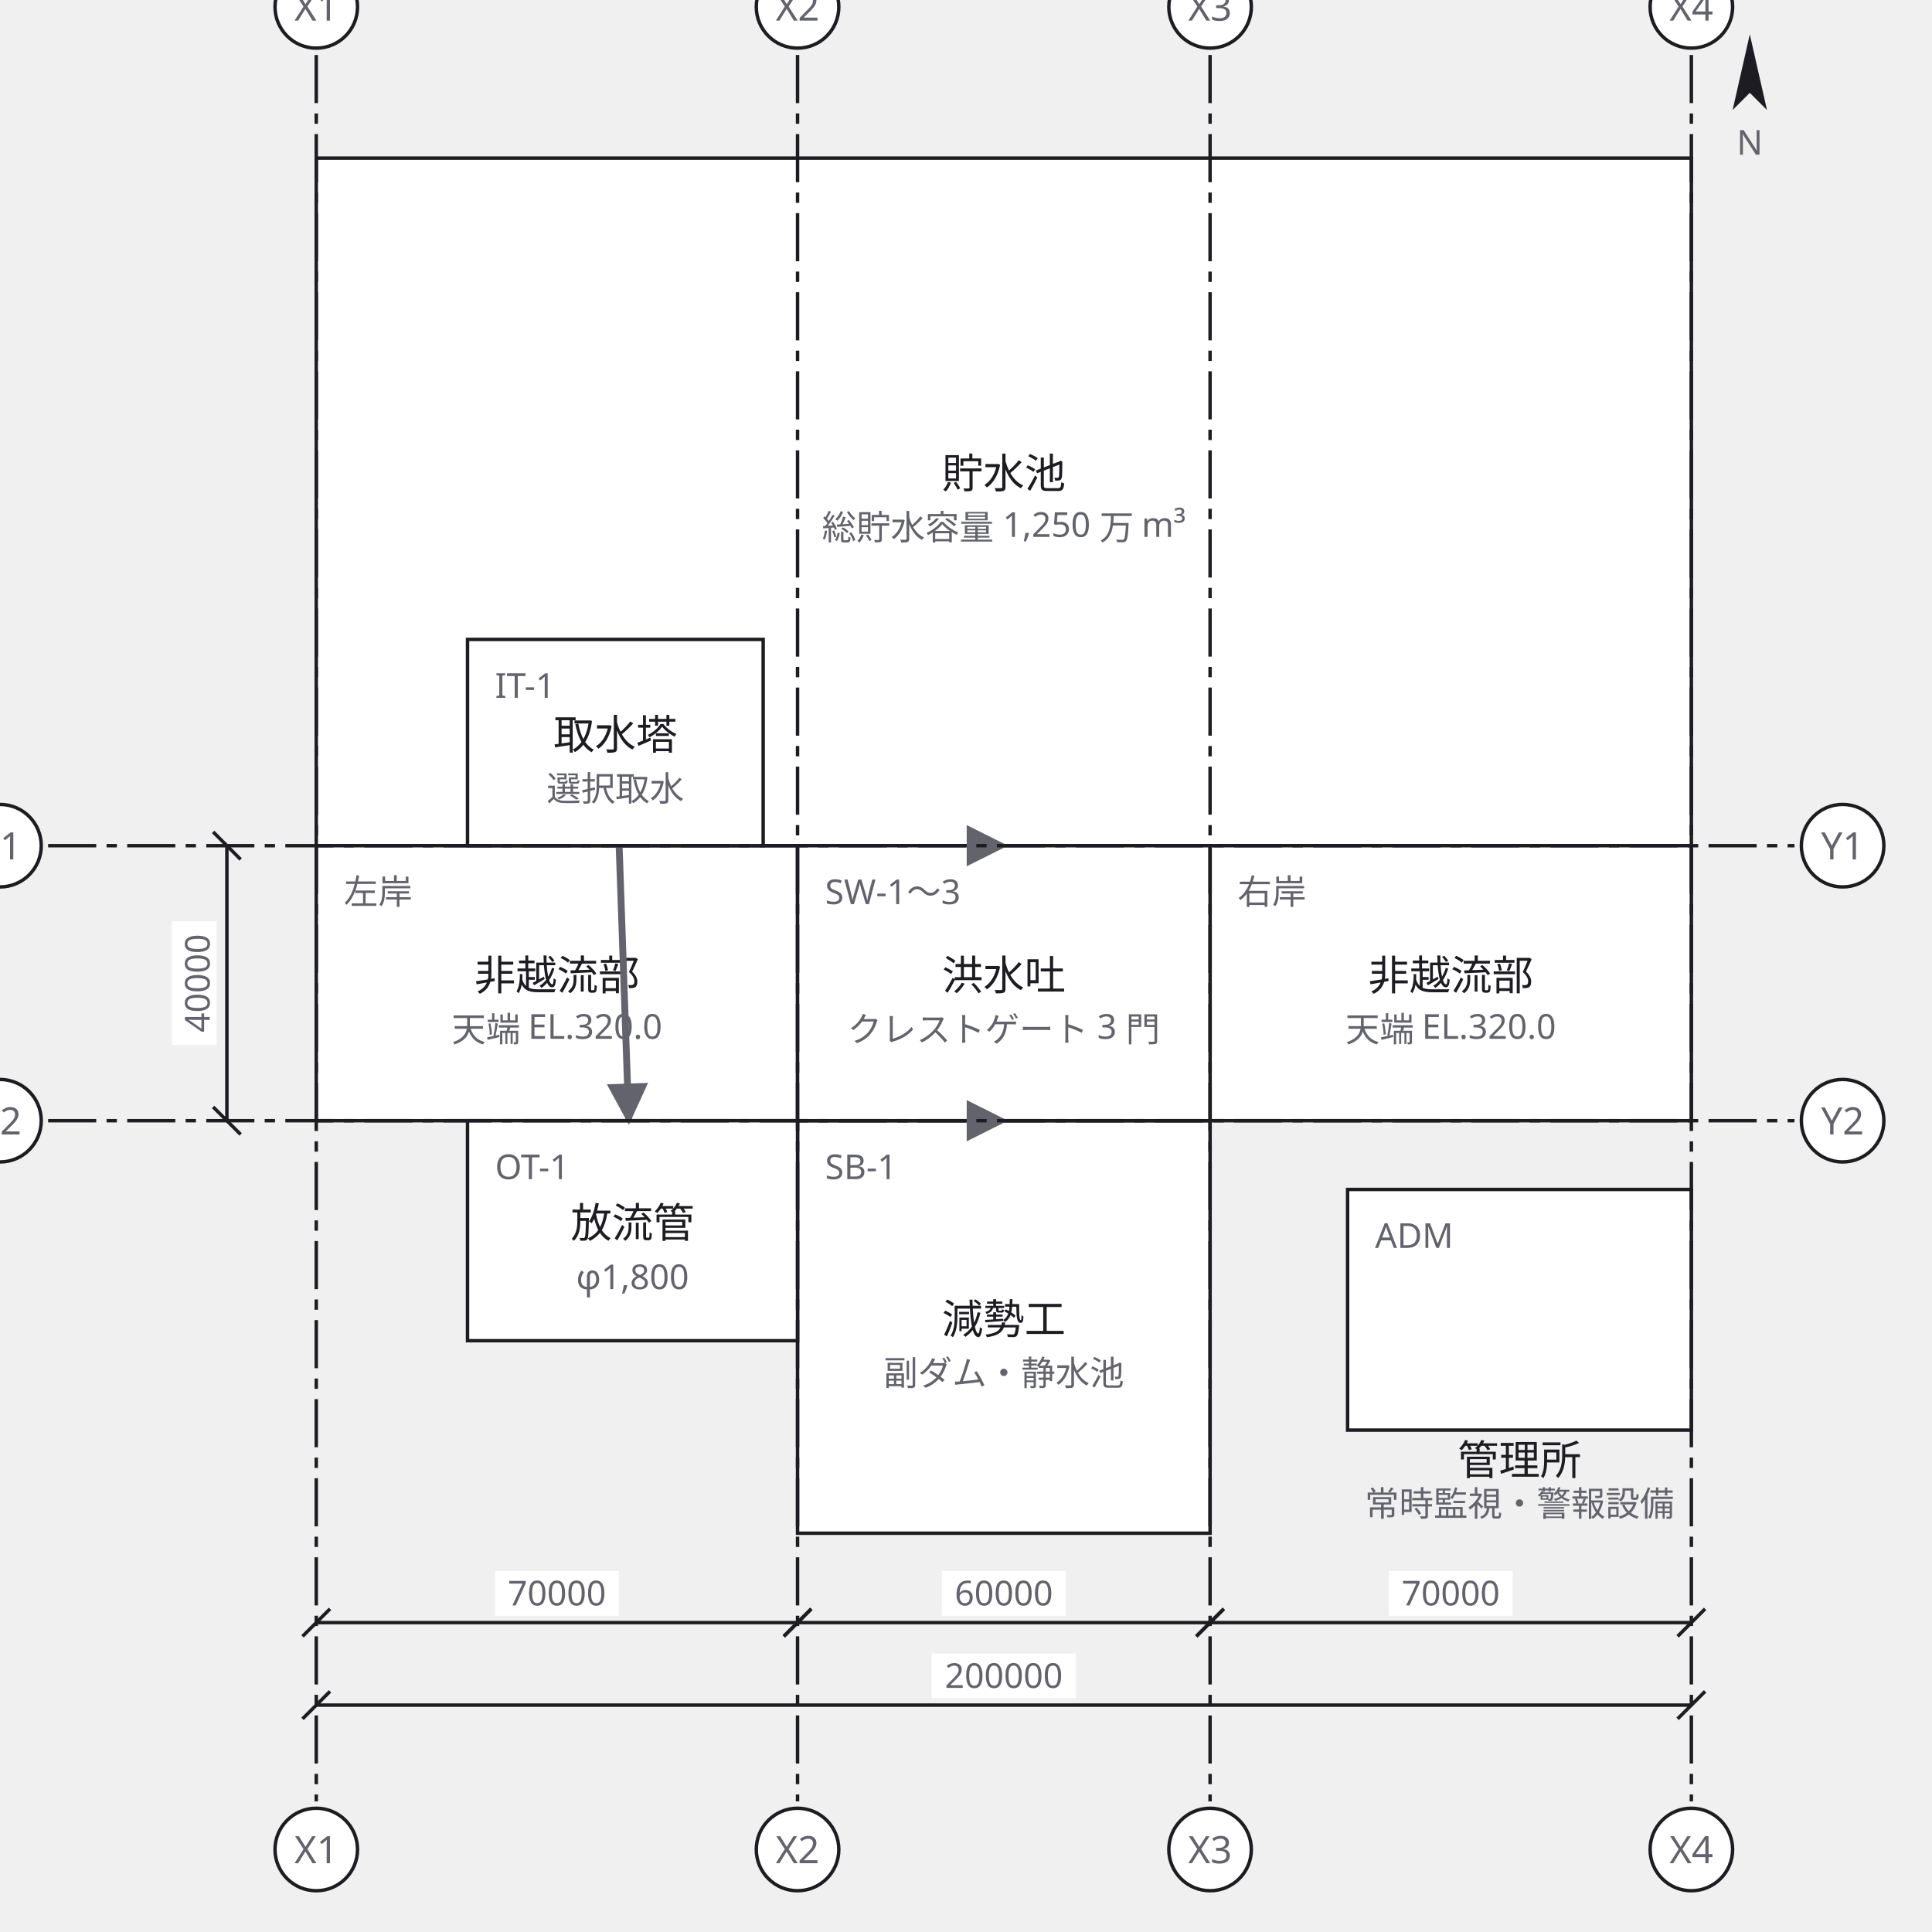
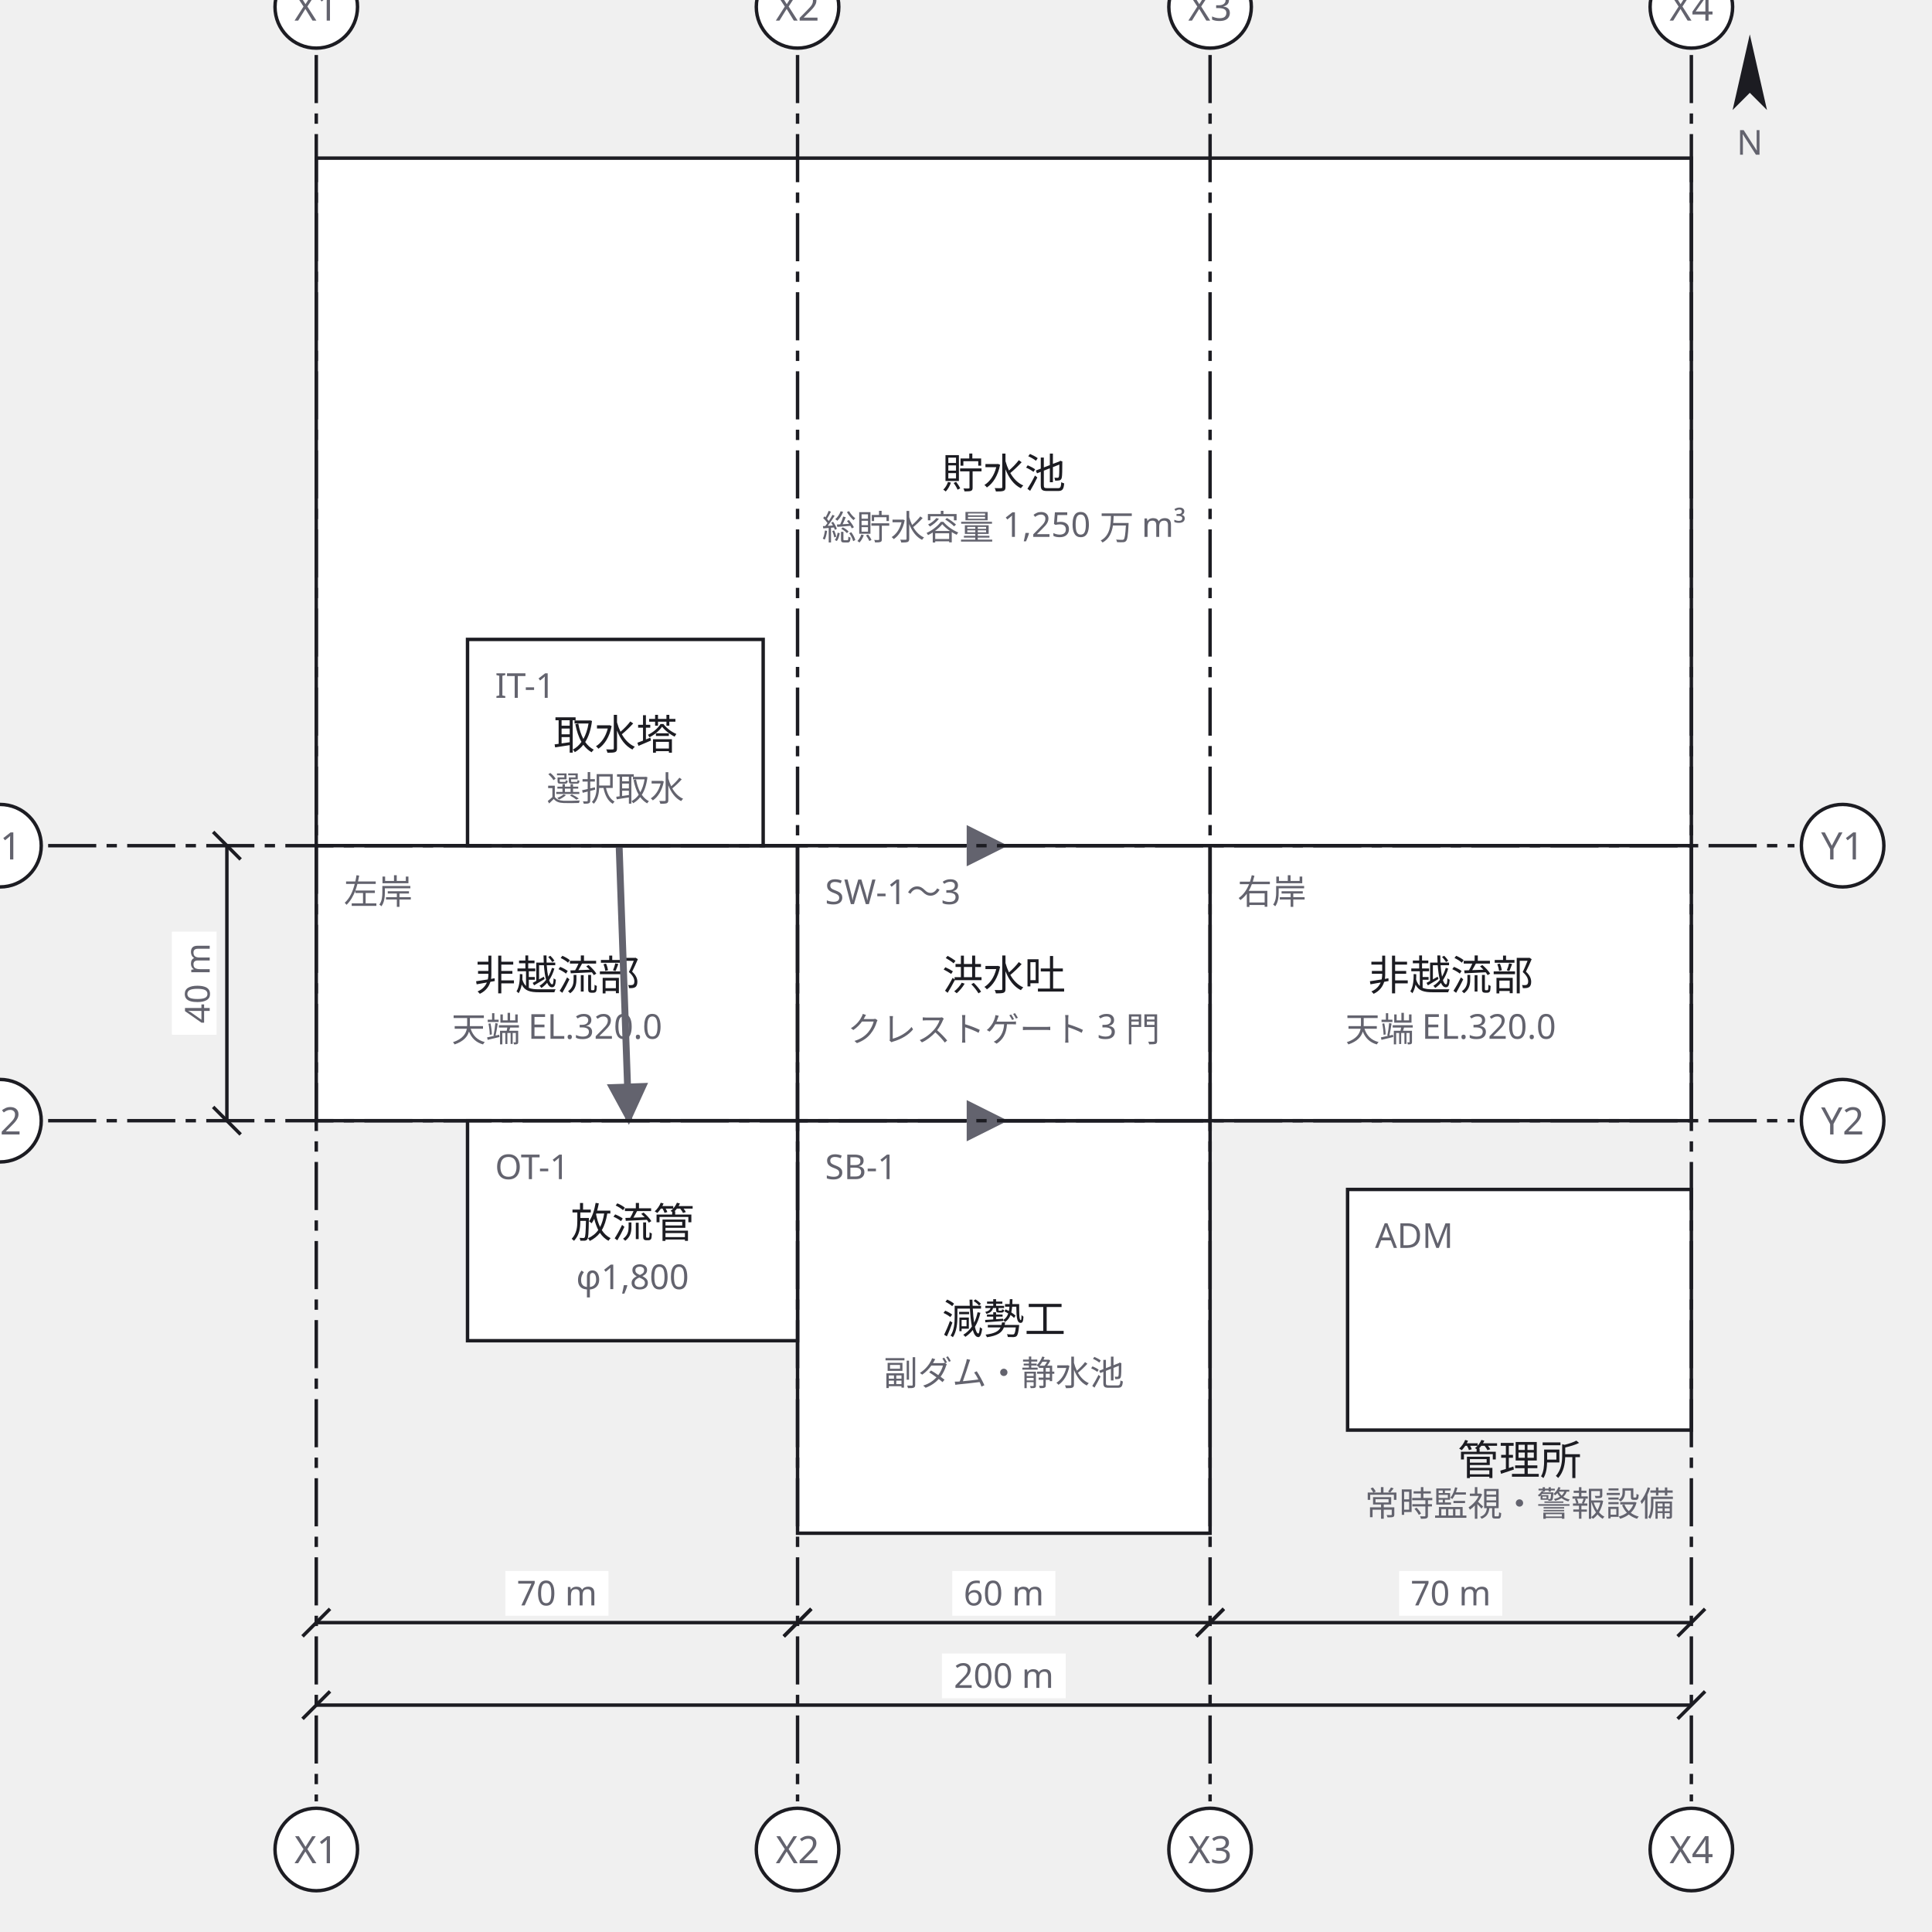
<svg xmlns="http://www.w3.org/2000/svg" width="562" height="562" viewBox="0 0 562 562">
  <defs>
    <marker id="arrow" viewBox="0 0 10 10" refX="9" refY="5" markerWidth="6" markerHeight="6" orient="auto">
      <path d="M 0 0 L 10 5 L 0 10 z" fill="#63636e" />
    </marker>
  </defs>
  <g data-node="chosui" data-pinned="false" data-shape="rect">
    <rect x="92" y="46" width="400" height="200" fill="#ffffff" stroke="#1c1c22" stroke-width="1" />
    <text x="292" y="142" text-anchor="middle" font-family="sans-serif" font-size="12" fill="#1c1c22">貯水池</text>
    <text x="292" y="157" text-anchor="middle" font-family="sans-serif" font-size="10" fill="#63636e">総貯水容量 1,250 万 m³</text>
  </g>
  <g data-node="gensei" data-pinned="false" data-shape="rect">
    <rect x="232" y="326" width="120" height="120" fill="#ffffff" stroke="#1c1c22" stroke-width="1" />
    <text x="240" y="343" font-family="sans-serif" font-size="10" fill="#63636e">SB-1</text>
    <text x="292" y="388" text-anchor="middle" font-family="sans-serif" font-size="12" fill="#1c1c22">減勢工</text>
    <text x="292" y="403" text-anchor="middle" font-family="sans-serif" font-size="10" fill="#63636e">副ダム・静水池</text>
  </g>
  <g data-node="hi_l" data-pinned="false" data-shape="rect">
    <rect x="92" y="246" width="140" height="80" fill="#ffffff" stroke="#1c1c22" stroke-width="1" />
    <text x="100" y="263" font-family="sans-serif" font-size="10" fill="#63636e">左岸</text>
    <text x="162" y="288" text-anchor="middle" font-family="sans-serif" font-size="12" fill="#1c1c22">非越流部</text>
    <text x="162" y="303" text-anchor="middle" font-family="sans-serif" font-size="10" fill="#63636e">天端 EL.320.0</text>
  </g>
  <g data-node="hi_r" data-pinned="false" data-shape="rect">
    <rect x="352" y="246" width="140" height="80" fill="#ffffff" stroke="#1c1c22" stroke-width="1" />
    <text x="360" y="263" font-family="sans-serif" font-size="10" fill="#63636e">右岸</text>
    <text x="422" y="288" text-anchor="middle" font-family="sans-serif" font-size="12" fill="#1c1c22">非越流部</text>
    <text x="422" y="303" text-anchor="middle" font-family="sans-serif" font-size="10" fill="#63636e">天端 EL.320.0</text>
  </g>
  <g data-node="kozui" data-pinned="false" data-shape="rect">
    <rect x="232" y="246" width="120" height="80" fill="#ffffff" stroke="#1c1c22" stroke-width="1" />
    <text x="240" y="263" font-family="sans-serif" font-size="10" fill="#63636e">SW-1〜3</text>
    <text x="292" y="288" text-anchor="middle" font-family="sans-serif" font-size="12" fill="#1c1c22">洪水吐</text>
    <text x="292" y="303" text-anchor="middle" font-family="sans-serif" font-size="10" fill="#63636e">クレストゲート 3 門</text>
  </g>
  <g data-node="kanri" data-pinned="false" data-shape="rect">
    <rect x="392" y="346" width="100" height="70" fill="#ffffff" stroke="#1c1c22" stroke-width="1" />
    <text x="400" y="363" font-family="sans-serif" font-size="10" fill="#63636e">ADM</text>
    <text x="442" y="429" text-anchor="middle" font-family="sans-serif" font-size="12" fill="#1c1c22">管理所</text>
    <text x="442" y="441" text-anchor="middle" font-family="sans-serif" font-size="10" fill="#63636e">常時監視・警報設備</text>
  </g>
  <g data-node="horyu" data-pinned="false" data-shape="rect">
    <rect x="136" y="326" width="96" height="64" fill="#ffffff" stroke="#1c1c22" stroke-width="1" />
    <text x="144" y="343" font-family="sans-serif" font-size="10" fill="#63636e">OT-1</text>
    <text x="184" y="360" text-anchor="middle" font-family="sans-serif" font-size="12" fill="#1c1c22">放流管</text>
    <text x="184" y="375" text-anchor="middle" font-family="sans-serif" font-size="10" fill="#63636e">φ1,800</text>
  </g>
  <g data-node="shusui" data-pinned="false" data-shape="rect">
    <rect x="136" y="186" width="86" height="60" fill="#ffffff" stroke="#1c1c22" stroke-width="1" />
    <text x="144" y="203" font-family="sans-serif" font-size="10" fill="#63636e">IT-1</text>
    <text x="179" y="218" text-anchor="middle" font-family="sans-serif" font-size="12" fill="#1c1c22">取水塔</text>
    <text x="179" y="233" text-anchor="middle" font-family="sans-serif" font-size="10" fill="#63636e">選択取水</text>
  </g>
  <g data-edge="chosui&gt;kozui" data-pinned="false">
    <path d="M 292 246 L 292 246" fill="none" stroke="#63636e" stroke-width="2" marker-end="url(#arrow)" />
  </g>
  <g data-edge="shusui&gt;horyu" data-pinned="false">
    <path d="M 180.1 246 L 182.9 326" fill="none" stroke="#63636e" stroke-width="2" marker-end="url(#arrow)" />
  </g>
  <g data-edge="kozui&gt;gensei" data-pinned="false">
    <path d="M 292 326 L 292 326" fill="none" stroke="#63636e" stroke-width="2" marker-end="url(#arrow)" />
  </g>
  <g data-grid="true">
    <line x1="92" y1="16" x2="92" y2="524" stroke="#1c1c22" stroke-width="1" stroke-dasharray="14 3 3 3" />
    <circle cx="92" cy="2" r="12" fill="#ffffff" stroke="#1c1c22" />
    <text x="92" y="6" text-anchor="middle" font-family="sans-serif" font-size="11" fill="#63636e">X1</text>
    <circle cx="92" cy="538" r="12" fill="#ffffff" stroke="#1c1c22" />
    <text x="92" y="542" text-anchor="middle" font-family="sans-serif" font-size="11" fill="#63636e">X1</text>
    <line x1="232" y1="16" x2="232" y2="524" stroke="#1c1c22" stroke-width="1" stroke-dasharray="14 3 3 3" />
    <circle cx="232" cy="2" r="12" fill="#ffffff" stroke="#1c1c22" />
    <text x="232" y="6" text-anchor="middle" font-family="sans-serif" font-size="11" fill="#63636e">X2</text>
    <circle cx="232" cy="538" r="12" fill="#ffffff" stroke="#1c1c22" />
    <text x="232" y="542" text-anchor="middle" font-family="sans-serif" font-size="11" fill="#63636e">X2</text>
    <line x1="352" y1="16" x2="352" y2="524" stroke="#1c1c22" stroke-width="1" stroke-dasharray="14 3 3 3" />
    <circle cx="352" cy="2" r="12" fill="#ffffff" stroke="#1c1c22" />
    <text x="352" y="6" text-anchor="middle" font-family="sans-serif" font-size="11" fill="#63636e">X3</text>
    <circle cx="352" cy="538" r="12" fill="#ffffff" stroke="#1c1c22" />
    <text x="352" y="542" text-anchor="middle" font-family="sans-serif" font-size="11" fill="#63636e">X3</text>
    <line x1="492" y1="16" x2="492" y2="524" stroke="#1c1c22" stroke-width="1" stroke-dasharray="14 3 3 3" />
    <circle cx="492" cy="2" r="12" fill="#ffffff" stroke="#1c1c22" />
    <text x="492" y="6" text-anchor="middle" font-family="sans-serif" font-size="11" fill="#63636e">X4</text>
    <circle cx="492" cy="538" r="12" fill="#ffffff" stroke="#1c1c22" />
    <text x="492" y="542" text-anchor="middle" font-family="sans-serif" font-size="11" fill="#63636e">X4</text>
    <line x1="14" y1="246" x2="522" y2="246" stroke="#1c1c22" stroke-width="1" stroke-dasharray="14 3 3 3" />
    <circle cx="0" cy="246" r="12" fill="#ffffff" stroke="#1c1c22" />
    <text x="0" y="250" text-anchor="middle" font-family="sans-serif" font-size="11" fill="#63636e">Y1</text>
    <circle cx="536" cy="246" r="12" fill="#ffffff" stroke="#1c1c22" />
    <text x="536" y="250" text-anchor="middle" font-family="sans-serif" font-size="11" fill="#63636e">Y1</text>
    <line x1="14" y1="326" x2="522" y2="326" stroke="#1c1c22" stroke-width="1" stroke-dasharray="14 3 3 3" />
    <circle cx="0" cy="326" r="12" fill="#ffffff" stroke="#1c1c22" />
    <text x="0" y="330" text-anchor="middle" font-family="sans-serif" font-size="11" fill="#63636e">Y2</text>
    <circle cx="536" cy="326" r="12" fill="#ffffff" stroke="#1c1c22" />
    <text x="536" y="330" text-anchor="middle" font-family="sans-serif" font-size="11" fill="#63636e">Y2</text>
  </g>
  <g data-dimensions="true">
    <line x1="92" y1="472" x2="232" y2="472" stroke="#1c1c22" stroke-width="1" />
    <line x1="88" y1="476" x2="96" y2="468" stroke="#1c1c22" stroke-width="1" />
    <line x1="228" y1="476" x2="236" y2="468" stroke="#1c1c22" stroke-width="1" />
-     <rect x="144" y="457" width="36" height="13" fill="#ffffff" />
-     <text x="162" y="467" text-anchor="middle" font-family="sans-serif" font-size="10" fill="#63636e">70000</text>
+     <rect x="147" y="457" width="30" height="13" fill="#ffffff" />
+     <text x="162" y="467" text-anchor="middle" font-family="sans-serif" font-size="10" fill="#63636e">70 m</text>
    <line x1="232" y1="472" x2="352" y2="472" stroke="#1c1c22" stroke-width="1" />
    <line x1="228" y1="476" x2="236" y2="468" stroke="#1c1c22" stroke-width="1" />
    <line x1="348" y1="476" x2="356" y2="468" stroke="#1c1c22" stroke-width="1" />
-     <rect x="274" y="457" width="36" height="13" fill="#ffffff" />
-     <text x="292" y="467" text-anchor="middle" font-family="sans-serif" font-size="10" fill="#63636e">60000</text>
+     <rect x="277" y="457" width="30" height="13" fill="#ffffff" />
+     <text x="292" y="467" text-anchor="middle" font-family="sans-serif" font-size="10" fill="#63636e">60 m</text>
    <line x1="352" y1="472" x2="492" y2="472" stroke="#1c1c22" stroke-width="1" />
    <line x1="348" y1="476" x2="356" y2="468" stroke="#1c1c22" stroke-width="1" />
    <line x1="488" y1="476" x2="496" y2="468" stroke="#1c1c22" stroke-width="1" />
-     <rect x="404" y="457" width="36" height="13" fill="#ffffff" />
-     <text x="422" y="467" text-anchor="middle" font-family="sans-serif" font-size="10" fill="#63636e">70000</text>
+     <rect x="407" y="457" width="30" height="13" fill="#ffffff" />
+     <text x="422" y="467" text-anchor="middle" font-family="sans-serif" font-size="10" fill="#63636e">70 m</text>
    <line x1="92" y1="496" x2="492" y2="496" stroke="#1c1c22" stroke-width="1" />
    <line x1="88" y1="500" x2="96" y2="492" stroke="#1c1c22" stroke-width="1" />
    <line x1="488" y1="500" x2="496" y2="492" stroke="#1c1c22" stroke-width="1" />
-     <rect x="271" y="481" width="42" height="13" fill="#ffffff" />
-     <text x="292" y="491" text-anchor="middle" font-family="sans-serif" font-size="10" fill="#63636e">200000</text>
+     <rect x="274" y="481" width="36" height="13" fill="#ffffff" />
+     <text x="292" y="491" text-anchor="middle" font-family="sans-serif" font-size="10" fill="#63636e">200 m</text>
    <line x1="66" y1="246" x2="66" y2="326" stroke="#1c1c22" stroke-width="1" />
    <line x1="62" y1="242" x2="70" y2="250" stroke="#1c1c22" stroke-width="1" />
    <line x1="62" y1="322" x2="70" y2="330" stroke="#1c1c22" stroke-width="1" />
-     <rect x="50" y="268" width="13" height="36" fill="#ffffff" />
-     <text x="61" y="286" text-anchor="middle" font-family="sans-serif" font-size="10" fill="#63636e" transform="rotate(-90 61 286)">40000</text>
+     <rect x="50" y="271" width="13" height="30" fill="#ffffff" />
+     <text x="61" y="286" text-anchor="middle" font-family="sans-serif" font-size="10" fill="#63636e" transform="rotate(-90 61 286)">40 m</text>
    <g transform="rotate(0 509 23)">
      <path d="M 509 10 L 514 32 L 509 27 L 504 32 Z" fill="#1c1c22" />
    </g>
    <text x="509" y="45" text-anchor="middle" font-family="sans-serif" font-size="10" fill="#63636e">N</text>
  </g>
</svg>
